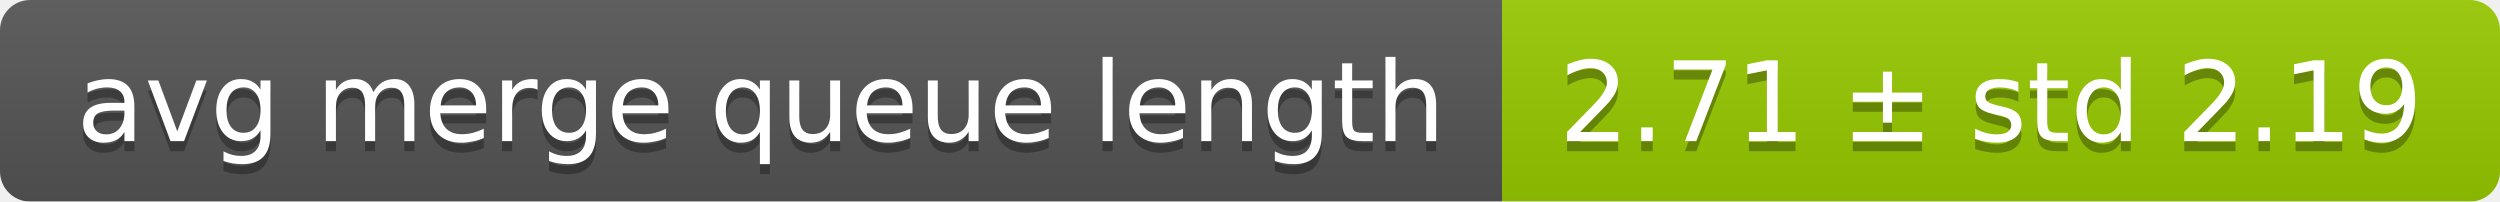
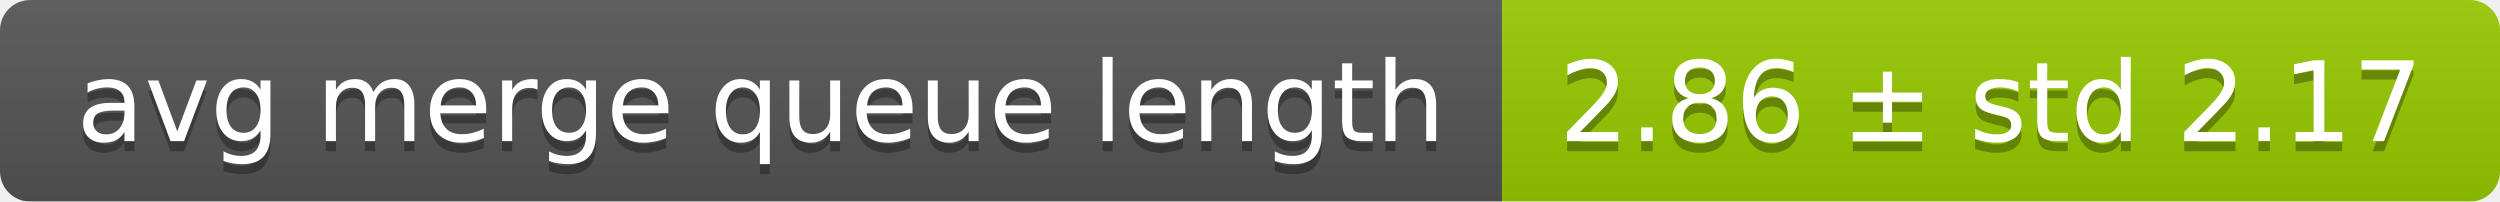
<svg xmlns="http://www.w3.org/2000/svg" width="248" height="20">
  <linearGradient id="smooth" x2="0" y2="100%">
    <stop offset="0" stop-color="#bbb" stop-opacity=".1" />
    <stop offset="1" stop-opacity=".1" />
  </linearGradient>
  <mask id="round">
    <rect width="248" height="20" rx="3" fill="#fff" />
  </mask>
  <g mask="url(#round)">
    <rect width="149" height="20" fill="#555" />
    <rect x="149" width="99" height="20" fill="#97ca00" />
    <rect width="248" height="20" fill="url(#smooth)" />
  </g>
  <g fill="#fff" text-anchor="middle" font-family="DejaVu Sans,Verdana,Geneva,sans-serif" font-size="11">
    <text x="75.5" y="15" fill="#010101" fill-opacity=".3">avg merge queue length</text>
    <text x="75.5" y="14">avg merge queue length</text>
-     <text x="197.5" y="15" fill="#010101" fill-opacity=".3">2.71 ± std 2.19</text>
-     <text x="197.5" y="14">2.71 ± std 2.19</text>
+     <text x="197.5" y="15" fill="#010101" fill-opacity=".3">2.86 ± std 2.17</text>
+     <text x="197.5" y="14">2.86 ± std 2.17</text>
  </g>
</svg>
